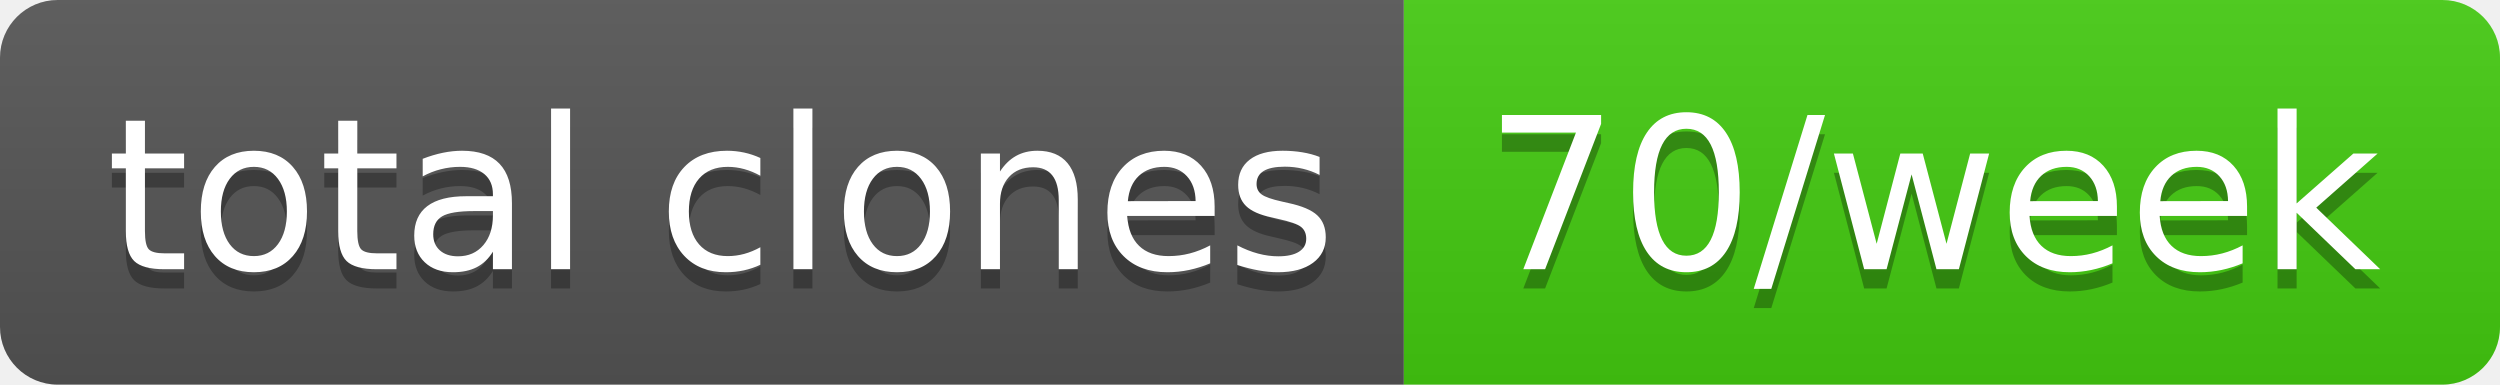
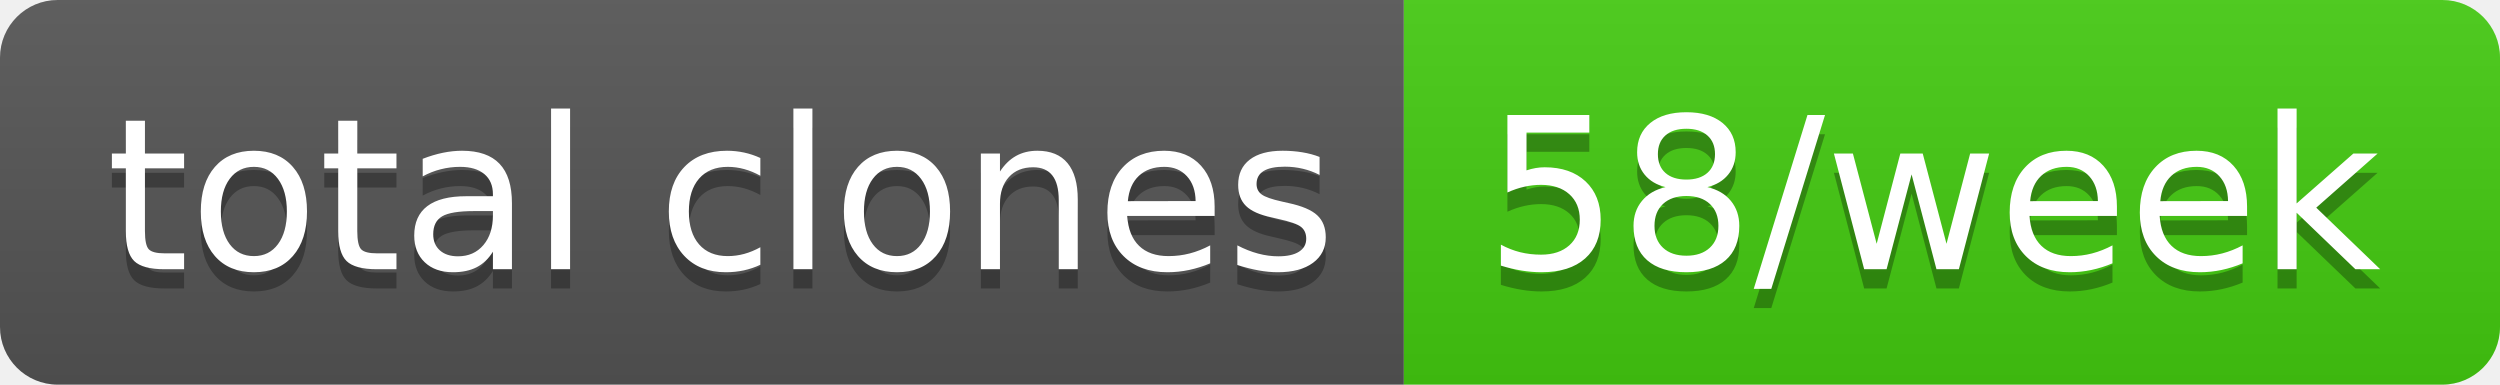
- <svg xmlns="http://www.w3.org/2000/svg" width="130" height="20" role="img" aria-label="total clones: 70/week">
+ <svg xmlns="http://www.w3.org/2000/svg" width="130" height="20" role="img" aria-label="total clones: 58/week">
  <linearGradient id="s" x2="0" y2="100%">
    <stop offset="0" stop-color="#bbb" stop-opacity=".1" />
    <stop offset="1" stop-opacity=".1" />
  </linearGradient>
  <clipPath id="r">
    <rect width="130" height="20" rx="3" fill="#fff" />
  </clipPath>
  <g clip-path="url(#r)">
    <rect width="73" height="20" fill="#555" />
    <rect x="73" width="57" height="20" fill="#4c1" />
    <rect width="130" height="20" fill="url(#s)" />
  </g>
  <g fill="#fff" text-anchor="middle" font-family="Verdana,Geneva,DejaVu Sans,sans-serif" text-rendering="geometricPrecision" font-size="110">
    <text aria-hidden="true" x="375" y="150" fill="#010101" fill-opacity=".3" transform="scale(.1)" textLength="630">total clones</text>
    <text x="375" y="140" transform="scale(.1)" fill="#fff" textLength="630">total clones</text>
-     <text aria-hidden="true" x="1005" y="150" fill="#010101" fill-opacity=".3" transform="scale(.1)" textLength="470">70/week</text>
-     <text x="1005" y="140" transform="scale(.1)" fill="#fff" textLength="470">70/week</text>
+     <text aria-hidden="true" x="1005" y="150" fill="#010101" fill-opacity=".3" transform="scale(.1)" textLength="470">58/week</text>
+     <text x="1005" y="140" transform="scale(.1)" fill="#fff" textLength="470">58/week</text>
  </g>
</svg>
